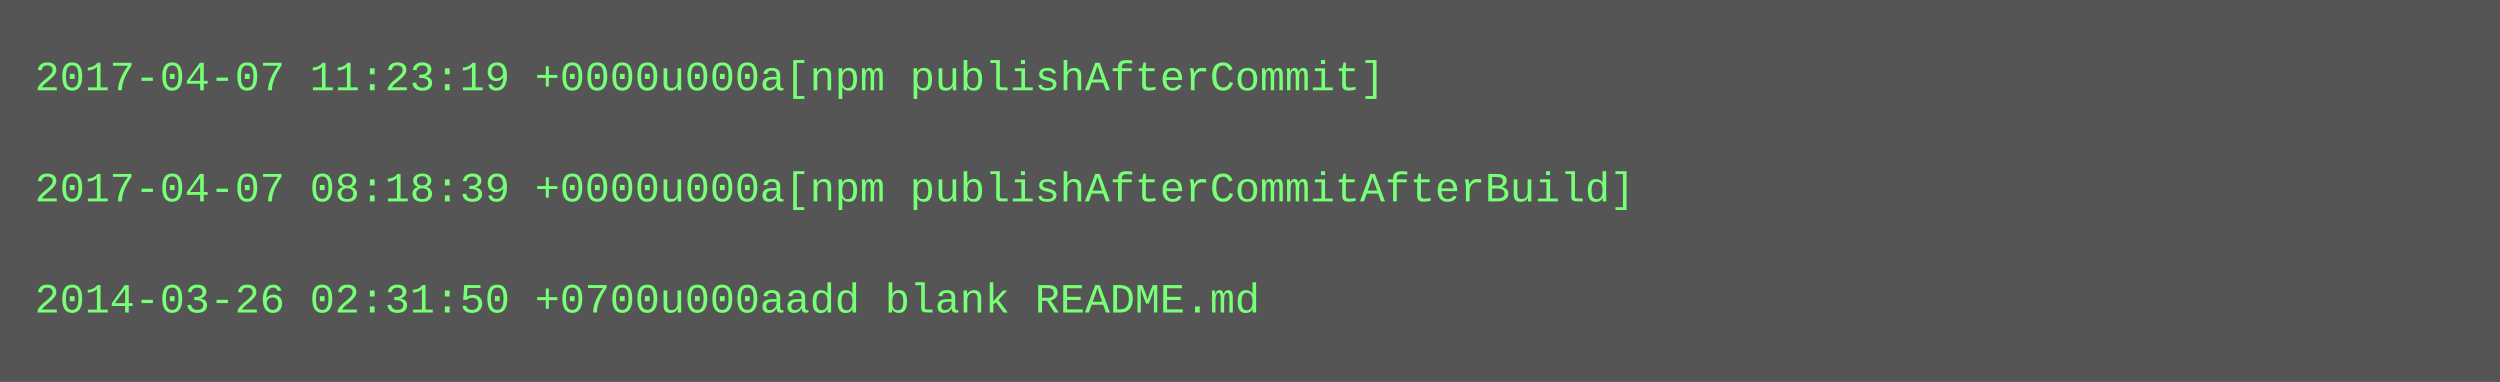
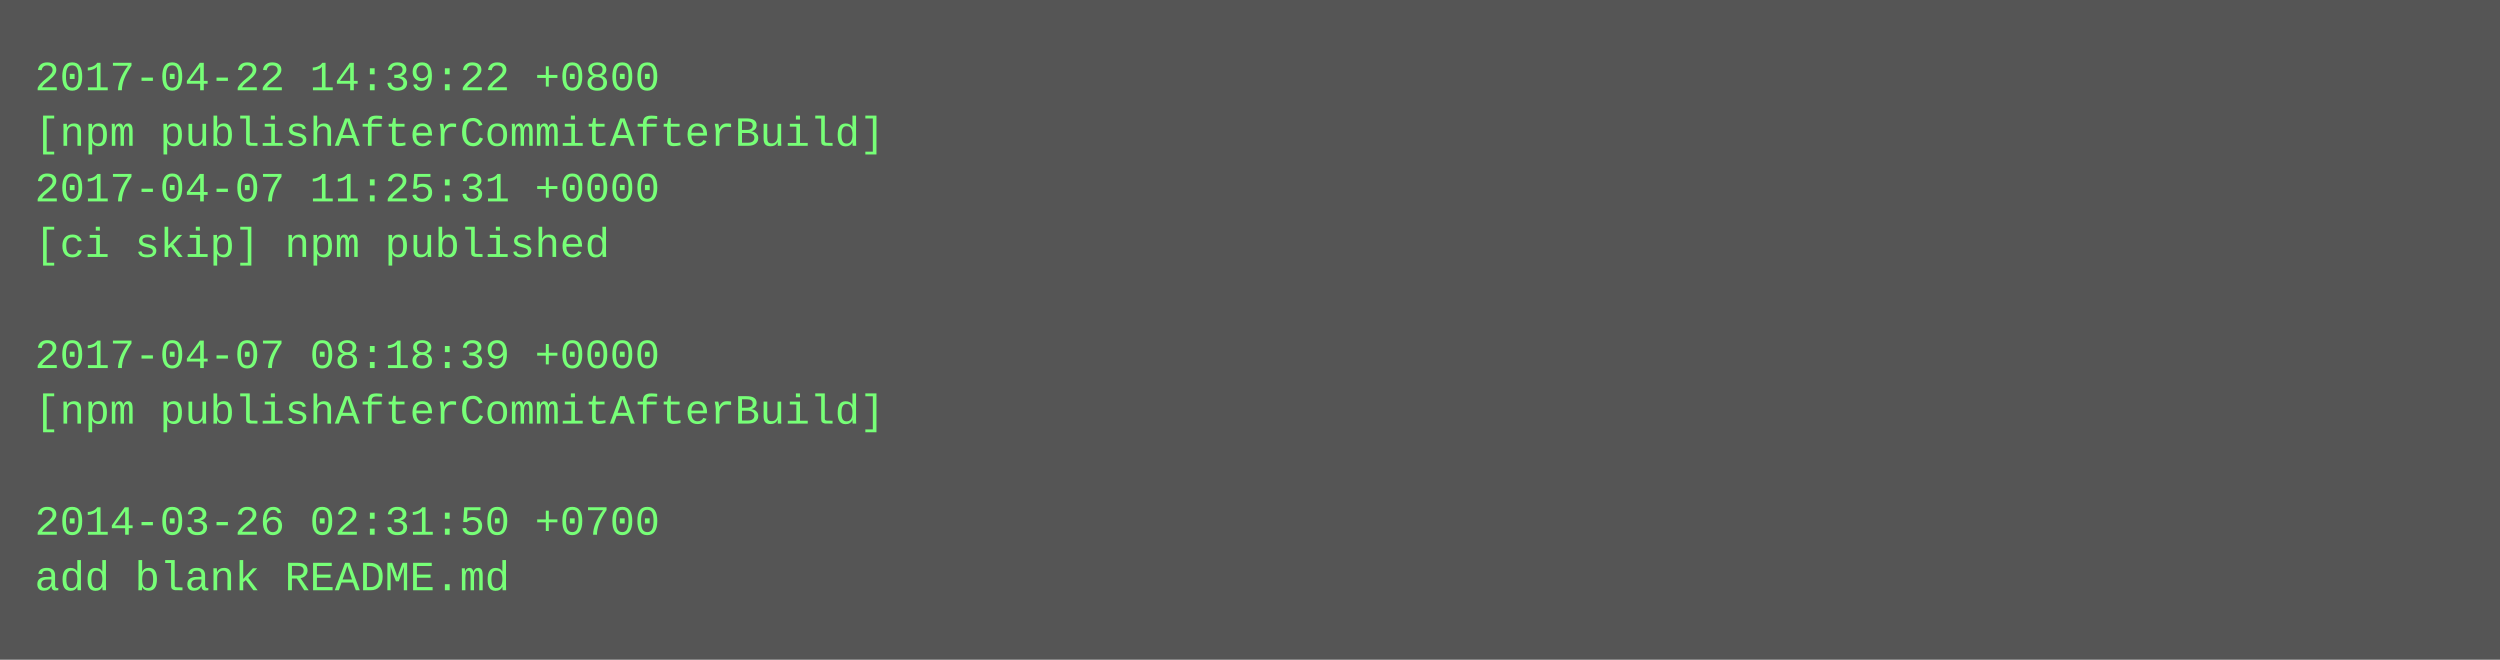
- <svg xmlns="http://www.w3.org/2000/svg" height="110" width="720">
-   <rect height="110" fill="#555" width="720" />
+ <svg xmlns="http://www.w3.org/2000/svg" height="190" width="720">
+   <rect height="190" fill="#555" width="720" />
  <text fill="#7f7" font-family="Courier New" font-size="12" xml:space="preserve">
-     <tspan x="10" y="26">2017-04-07 11:23:19 +0000u000a[npm publishAfterCommit]</tspan>
-     <tspan x="10" y="42" />
-     <tspan x="10" y="58">2017-04-07 08:18:39 +0000u000a[npm publishAfterCommitAfterBuild]</tspan>
-     <tspan x="10" y="74" />
-     <tspan x="10" y="90">2014-03-26 02:31:50 +0700u000aadd blank README.md</tspan>
+     <tspan x="10" y="26">2017-04-22 14:39:22 +0800</tspan>
+     <tspan x="10" y="42">[npm publishAfterCommitAfterBuild]</tspan>
+     <tspan x="10" y="58">2017-04-07 11:25:31 +0000</tspan>
+     <tspan x="10" y="74">[ci skip] npm published</tspan>
+     <tspan x="10" y="90" />
+     <tspan x="10" y="106">2017-04-07 08:18:39 +0000</tspan>
+     <tspan x="10" y="122">[npm publishAfterCommitAfterBuild]</tspan>
+     <tspan x="10" y="138" />
+     <tspan x="10" y="154">2014-03-26 02:31:50 +0700</tspan>
+     <tspan x="10" y="170">add blank README.md</tspan>
  </text>
</svg>
